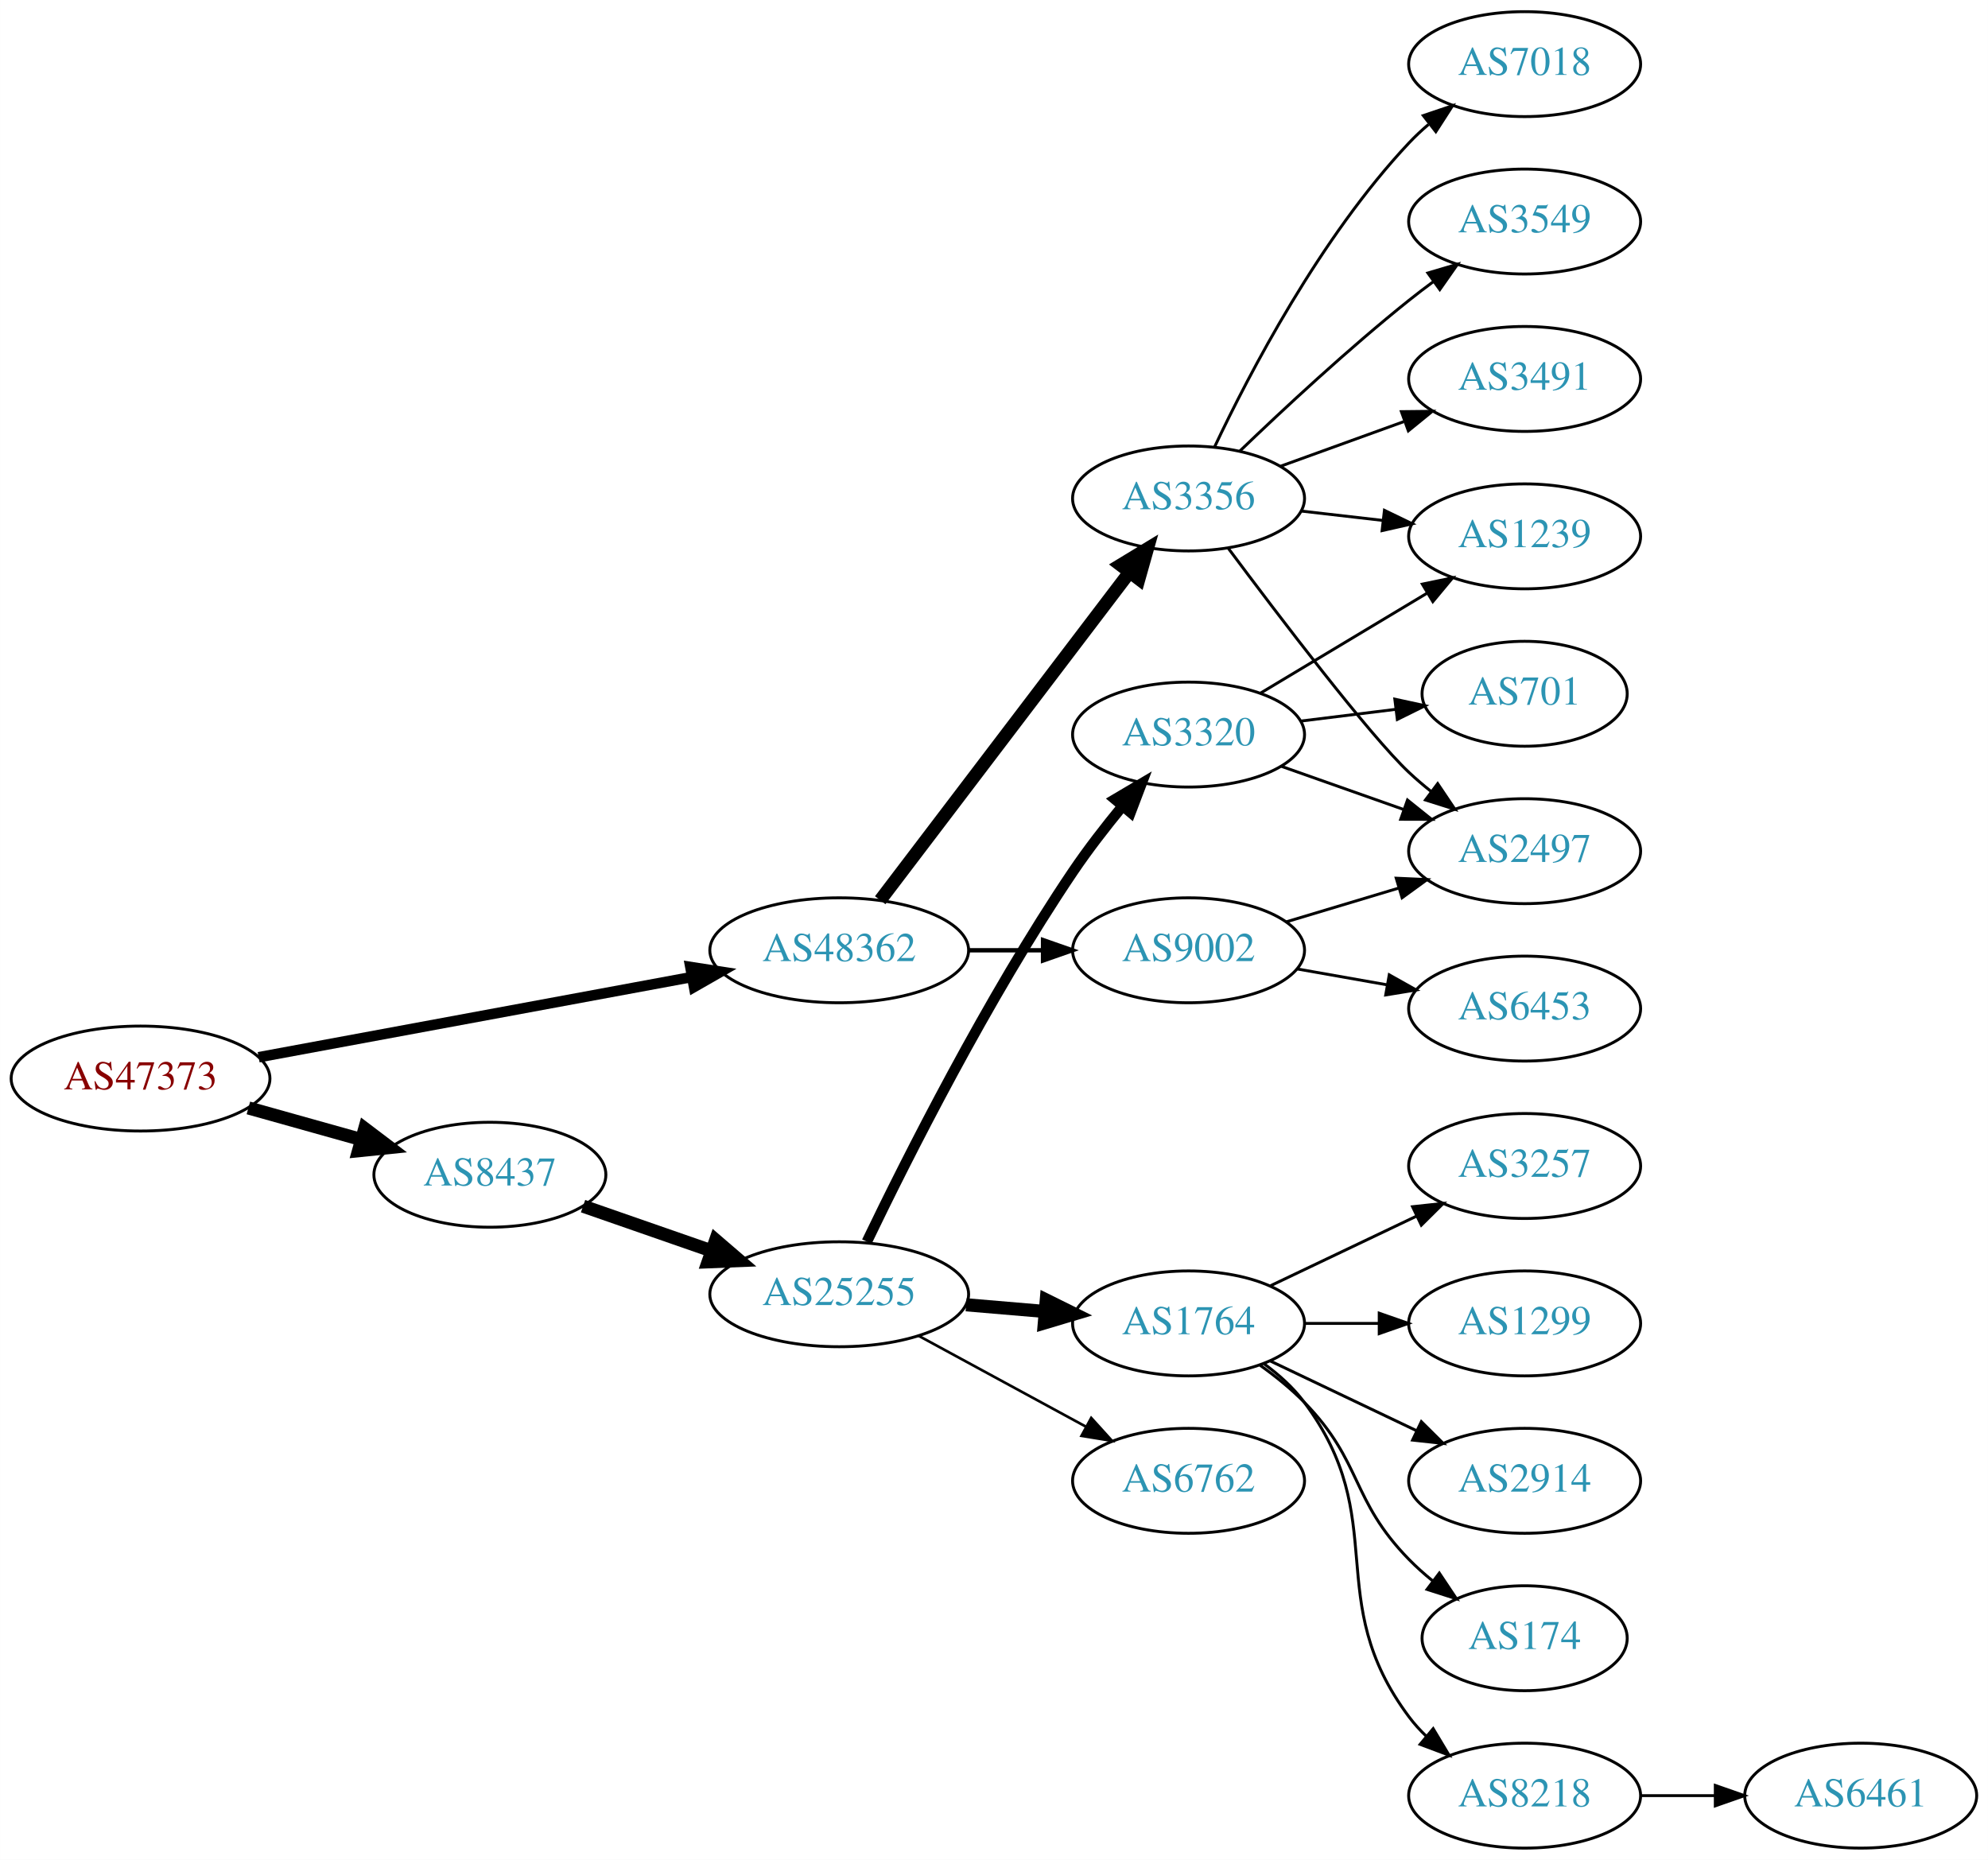
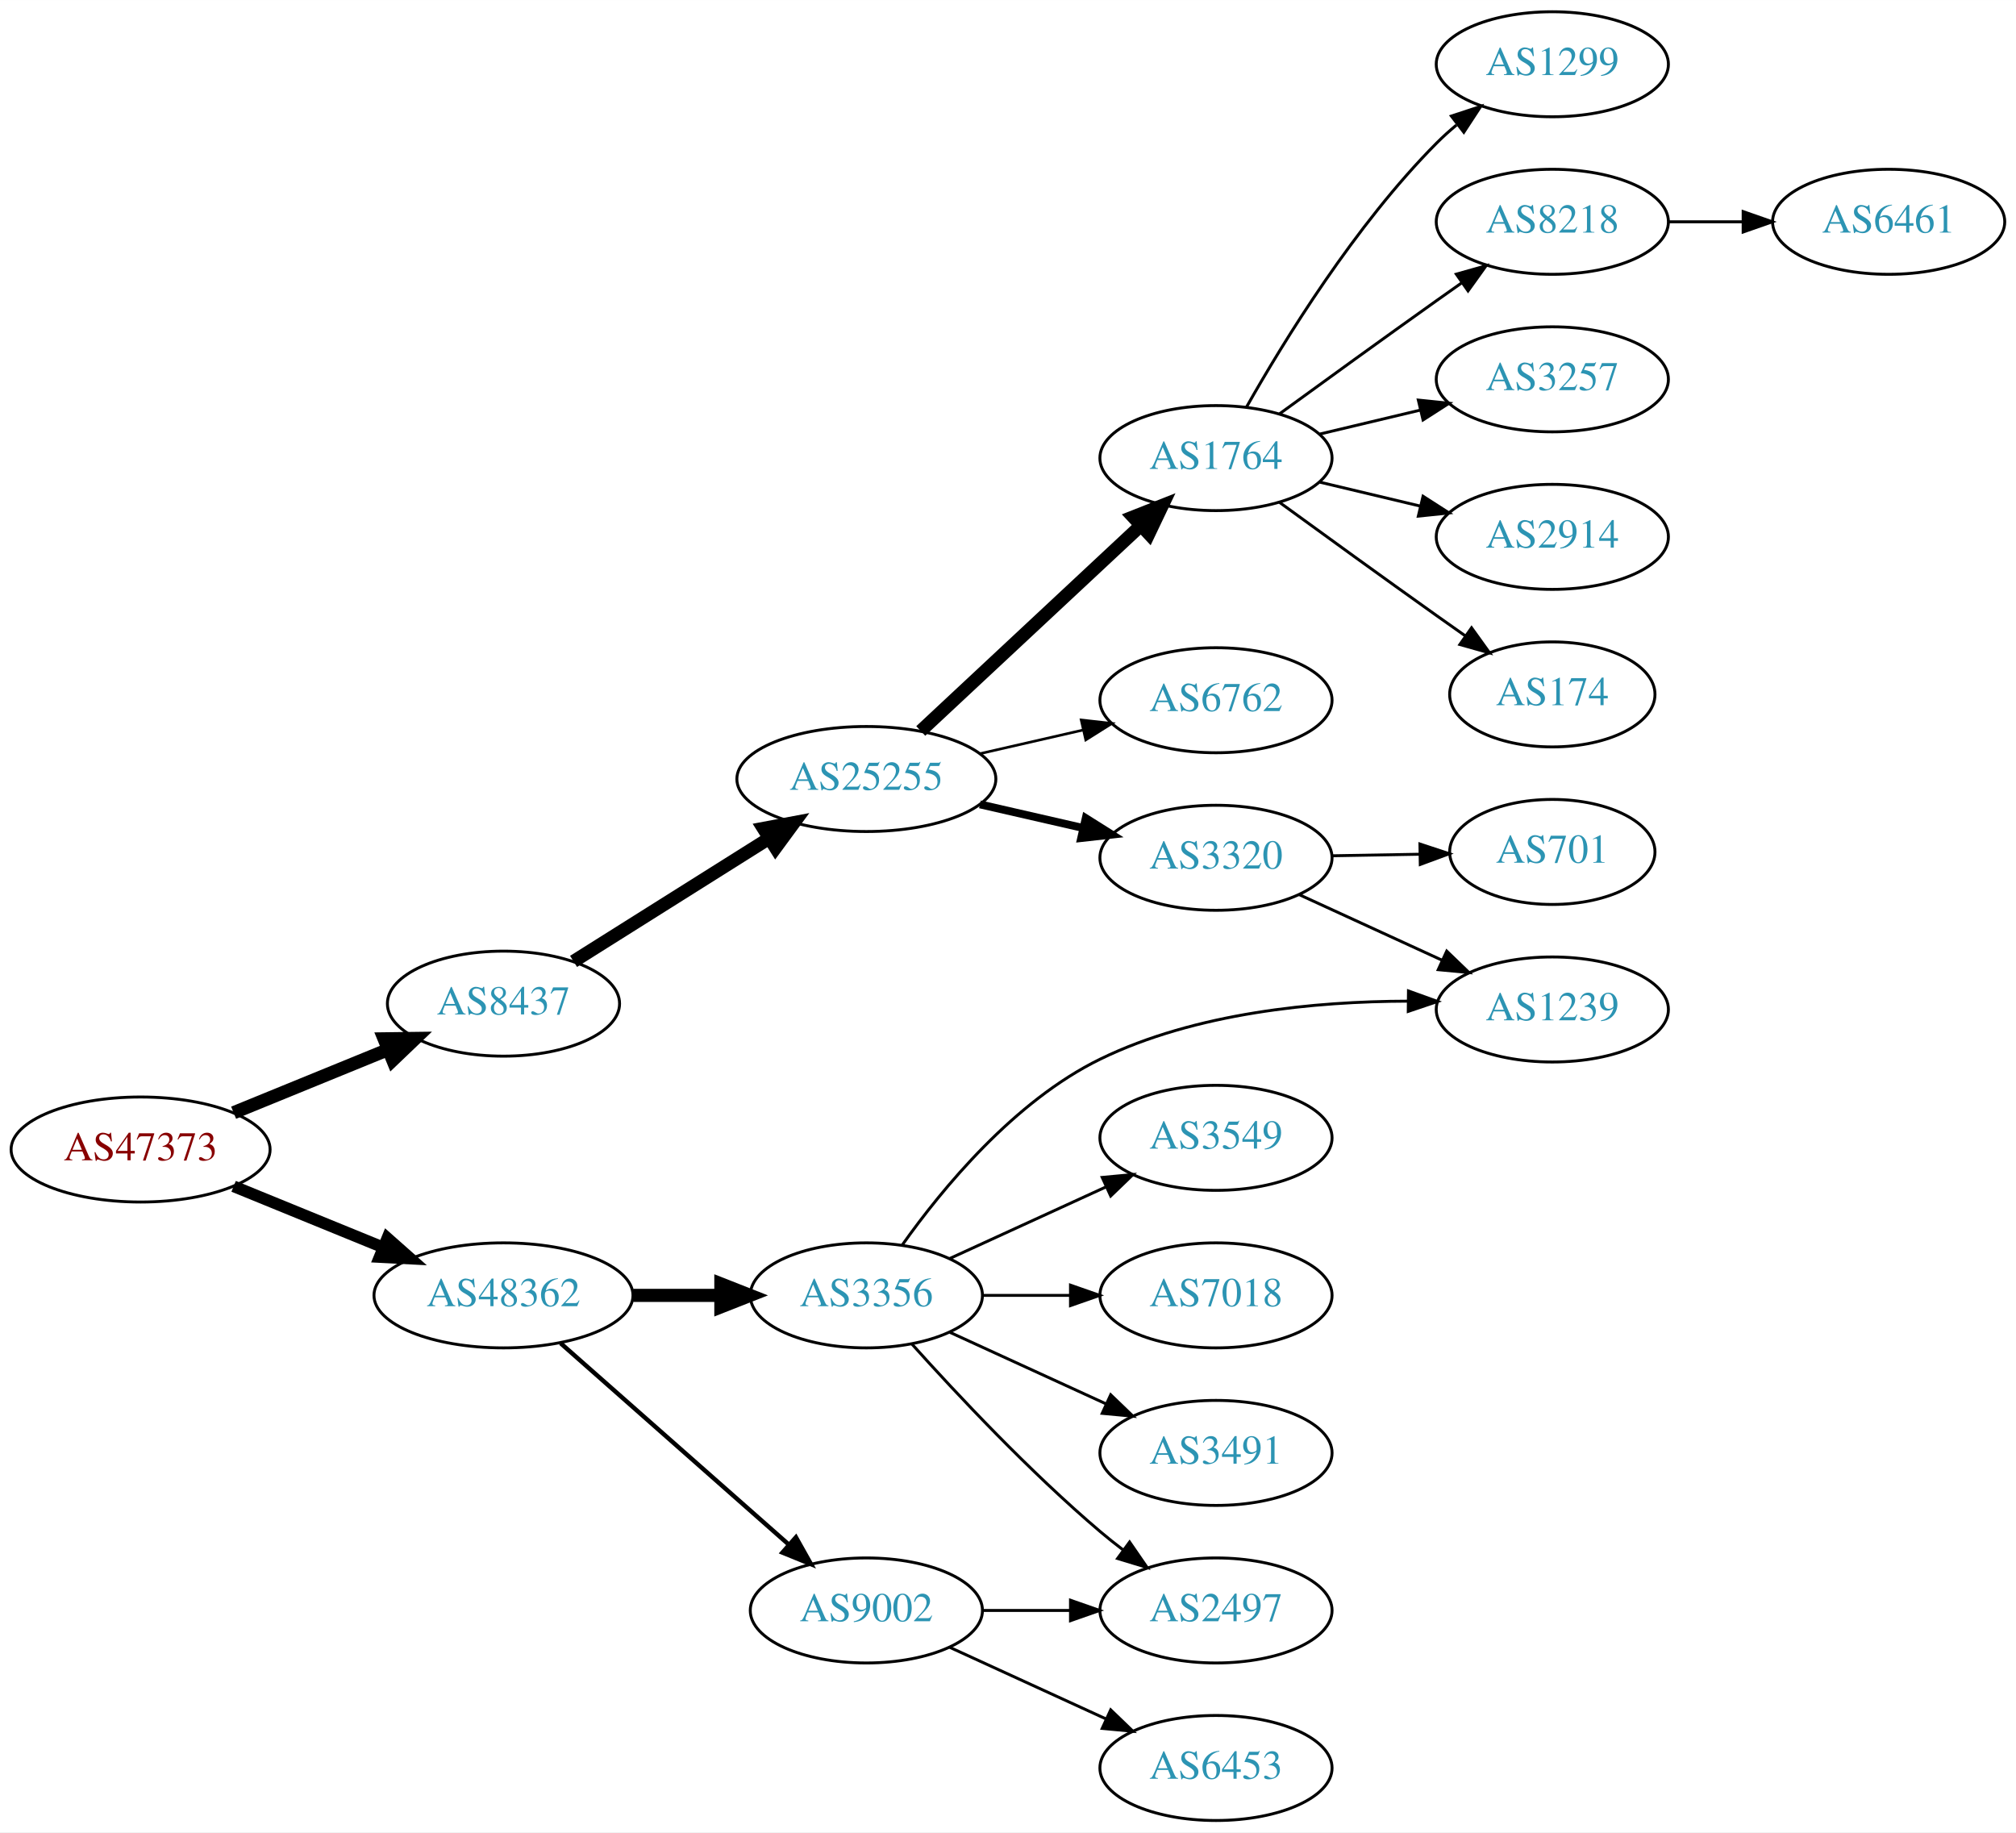
- <svg xmlns="http://www.w3.org/2000/svg" xmlns:xlink="http://www.w3.org/1999/xlink" width="682pt" height="638pt" viewBox="0.00 0.00 681.96 638.00">
-   <g id="graph0" class="graph" transform="scale(1 1) rotate(0) translate(4 634)">
-     <polygon fill="white" stroke="none" points="-4,4 -4,-634 677.956,-634 677.956,4 -4,4" />
+ <svg xmlns="http://www.w3.org/2000/svg" xmlns:xlink="http://www.w3.org/1999/xlink" width="691pt" height="628pt" viewBox="0.00 0.00 691.06 628.00">
+   <g id="graph0" class="graph" transform="scale(1 1) rotate(0) translate(4 624)">
+     <polygon fill="white" stroke="none" points="-4,4 -4,-624 687.055,-624 687.055,4 -4,4" />
    <g id="node1" class="node">
      <g id="a_node1">
        <a xlink:href="/asn/47373" xlink:title="AS47373 ~ Getzner Werkstoffe GmbH [AT]">
-           <ellipse fill="#ffffff" stroke="black" cx="44.196" cy="-264" rx="44.393" ry="18" />
-           <text text-anchor="middle" x="44.196" y="-260.3" font-family="Times,serif" font-size="14.00" fill="#880000">AS47373</text>
+           <ellipse fill="#ffffff" stroke="black" cx="44.196" cy="-230" rx="44.393" ry="18" />
+           <text text-anchor="middle" x="44.196" y="-226.3" font-family="Times,serif" font-size="14.00" fill="#880000">AS47373</text>
        </a>
      </g>
    </g>
    <g id="node2" class="node">
      <g id="a_node2">
        <a xlink:href="/asn/8437" xlink:title="AS8437 ~ Hutchison Drei Austria GmbH [AT]">
-           <ellipse fill="#ffffff" stroke="black" cx="164.039" cy="-231" rx="39.794" ry="18" />
-           <text text-anchor="middle" x="164.039" y="-227.3" font-family="Times,serif" font-size="14.00" fill="#2c94b3">AS8437</text>
+           <ellipse fill="#ffffff" stroke="black" cx="168.588" cy="-280" rx="39.794" ry="18" />
+           <text text-anchor="middle" x="168.588" y="-276.3" font-family="Times,serif" font-size="14.00" fill="#2c94b3">AS8437</text>
        </a>
      </g>
    </g>
    <g id="edge1" class="edge">
-       <path fill="none" stroke="black" stroke-width="4.5" d="M81.193,-253.92C93.37,-250.51 107.095,-246.666 119.776,-243.115" />
-       <polygon fill="black" stroke="black" stroke-width="4.5" points="121.106,-246.832 129.673,-240.343 118.982,-239.248 121.106,-246.832" />
+       <path fill="none" stroke="black" stroke-width="4.5" d="M76.081,-242.617C92.064,-249.147 111.738,-257.184 128.743,-264.131" />
+       <polygon fill="black" stroke="black" stroke-width="4.5" points="127.652,-267.939 138.399,-268.075 130.63,-260.648 127.652,-267.939" />
    </g>
    <g id="node3" class="node">
      <g id="a_node3">
        <a xlink:href="/asn/48362" xlink:title="AS48362 ~ Stadtwerke Feldkirch [AT]">
-           <ellipse fill="#ffffff" stroke="black" cx="283.881" cy="-308" rx="44.393" ry="18" />
-           <text text-anchor="middle" x="283.881" y="-304.3" font-family="Times,serif" font-size="14.00" fill="#2c94b3">AS48362</text>
+           <ellipse fill="#ffffff" stroke="black" cx="168.588" cy="-180" rx="44.393" ry="18" />
+           <text text-anchor="middle" x="168.588" y="-176.3" font-family="Times,serif" font-size="14.00" fill="#2c94b3">AS48362</text>
        </a>
      </g>
    </g>
    <g id="edge2" class="edge">
-       <path fill="none" stroke="black" stroke-width="3.6" d="M84.712,-271.315C125.493,-278.864 189.21,-290.66 233.336,-298.828" />
-       <polygon fill="black" stroke="black" stroke-width="3.6" points="232.801,-302.289 243.271,-300.667 234.075,-295.406 232.801,-302.289" />
+       <path fill="none" stroke="black" stroke-width="4" d="M76.081,-217.383C91.591,-211.047 110.576,-203.291 127.225,-196.489" />
+       <polygon fill="black" stroke="black" stroke-width="4" points="128.78,-199.635 136.713,-192.613 126.132,-193.155 128.78,-199.635" />
    </g>
    <g id="node4" class="node">
      <g id="a_node4">
        <a xlink:href="/asn/25255" xlink:title="AS25255 ~ ==&gt; TELE2 AUSTRIA &lt;== [AT]">
-           <ellipse fill="#ffffff" stroke="black" cx="283.881" cy="-190" rx="44.393" ry="18" />
-           <text text-anchor="middle" x="283.881" y="-186.3" font-family="Times,serif" font-size="14.00" fill="#2c94b3">AS25255</text>
+           <ellipse fill="#ffffff" stroke="black" cx="292.98" cy="-357" rx="44.393" ry="18" />
+           <text text-anchor="middle" x="292.98" y="-353.3" font-family="Times,serif" font-size="14.00" fill="#2c94b3">AS25255</text>
        </a>
      </g>
    </g>
    <g id="edge3" class="edge">
-       <path fill="none" stroke="black" stroke-width="4.5" d="M196,-220.228C209.409,-215.563 225.332,-210.023 239.861,-204.968" />
-       <polygon fill="black" stroke="black" stroke-width="4.5" points="241.498,-208.567 249.649,-201.562 238.91,-201.13 241.498,-208.567" />
+       <path fill="none" stroke="black" stroke-width="4.5" d="M192.609,-294.483C211.513,-306.376 238.51,-323.36 259.594,-336.625" />
+       <polygon fill="black" stroke="black" stroke-width="4.5" points="257.667,-340.064 268.228,-342.057 261.86,-333.399 257.667,-340.064" />
+     </g>
+     <g id="node16" class="node">
+       <g id="a_node16">
+         <a xlink:href="/asn/3356" xlink:title="AS3356 ~ Level 3 Parent, LLC [US]">
+           <ellipse fill="#ffffff" stroke="black" cx="292.98" cy="-180" rx="39.794" ry="18" />
+           <text text-anchor="middle" x="292.98" y="-176.3" font-family="Times,serif" font-size="14.00" fill="#2c94b3">AS3356</text>
+         </a>
+       </g>
+     </g>
+     <g id="edge15" class="edge">
+       <path fill="none" stroke="black" stroke-width="4.5" d="M213.084,-180C222.773,-180 233.11,-180 243.002,-180" />
+       <polygon fill="black" stroke="black" stroke-width="4.5" points="243.105,-183.938 253.105,-180 243.105,-176.063 243.105,-183.938" />
    </g>
    <g id="node17" class="node">
      <g id="a_node17">
-         <a xlink:href="/asn/3356" xlink:title="AS3356 ~ Level 3 Parent, LLC [US]">
-           <ellipse fill="#ffffff" stroke="black" cx="403.724" cy="-463" rx="39.794" ry="18" />
-           <text text-anchor="middle" x="403.724" y="-459.3" font-family="Times,serif" font-size="14.00" fill="#2c94b3">AS3356</text>
+         <a xlink:href="/asn/9002" xlink:title="AS9002 ~ RETN Limited [EU]">
+           <ellipse fill="#ffffff" stroke="black" cx="292.98" cy="-72" rx="39.794" ry="18" />
+           <text text-anchor="middle" x="292.98" y="-68.3" font-family="Times,serif" font-size="14.00" fill="#2c94b3">AS9002</text>
        </a>
      </g>
    </g>
    <g id="edge16" class="edge">
-       <path fill="none" stroke="black" stroke-width="4.5" d="M297.943,-325.18C318.648,-352.414 359.125,-405.654 383.26,-437.399" />
-       <polygon fill="black" stroke="black" stroke-width="4.5" points="380.417,-440.166 389.604,-445.743 386.686,-435.399 380.417,-440.166" />
+       <path fill="none" stroke="black" stroke-width="1.5" d="M188.177,-163.597C208.994,-145.228 242.87,-115.335 266.23,-94.722" />
+       <polygon fill="black" stroke="black" stroke-width="1.5" points="268.833,-97.093 274.016,-87.852 264.202,-91.844 268.833,-97.093" />
+     </g>
+     <g id="node5" class="node">
+       <g id="a_node5">
+         <a xlink:href="/asn/1764" xlink:title="AS1764 ~ NEXTLAYER-AS [AT]">
+           <ellipse fill="#ffffff" stroke="black" cx="412.823" cy="-467" rx="39.794" ry="18" />
+           <text text-anchor="middle" x="412.823" y="-463.3" font-family="Times,serif" font-size="14.00" fill="#2c94b3">AS1764</text>
+         </a>
+       </g>
+     </g>
+     <g id="edge4" class="edge">
+       <path fill="none" stroke="black" stroke-width="4.5" d="M311.623,-373.468C331.61,-392.125 364.333,-422.671 386.917,-443.752" />
+       <polygon fill="black" stroke="black" stroke-width="4.5" points="384.448,-446.833 394.445,-450.778 389.821,-441.076 384.448,-446.833" />
+     </g>
+     <g id="node6" class="node">
+       <g id="a_node6">
+         <a xlink:href="/asn/6762" xlink:title="AS6762 ~ TELECOM ITALIA SPARKLE S.p.A. [IT]">
+           <ellipse fill="#ffffff" stroke="black" cx="412.823" cy="-384" rx="39.794" ry="18" />
+           <text text-anchor="middle" x="412.823" y="-380.3" font-family="Times,serif" font-size="14.00" fill="#2c94b3">AS6762</text>
+         </a>
+       </g>
+     </g>
+     <g id="edge5" class="edge">
+       <path fill="none" stroke="black" stroke-width="0.9" d="M331.915,-365.692C343.156,-368.267 355.568,-371.111 367.192,-373.774" />
+       <polygon fill="black" stroke="black" stroke-width="0.9" points="366.624,-377.235 377.153,-376.057 368.188,-370.412 366.624,-377.235" />
+     </g>
+     <g id="node7" class="node">
+       <g id="a_node7">
+         <a xlink:href="/asn/3320" xlink:title="AS3320 ~ DTAG [DE]">
+           <ellipse fill="#ffffff" stroke="black" cx="412.823" cy="-330" rx="39.794" ry="18" />
+           <text text-anchor="middle" x="412.823" y="-326.3" font-family="Times,serif" font-size="14.00" fill="#2c94b3">AS3320</text>
+         </a>
+       </g>
+     </g>
+     <g id="edge6" class="edge">
+       <path fill="none" stroke="black" stroke-width="2.7" d="M331.915,-348.308C343.156,-345.733 355.568,-342.889 367.192,-340.226" />
+       <polygon fill="black" stroke="black" stroke-width="2.7" points="368.188,-343.588 377.153,-337.943 366.624,-336.765 368.188,-343.588" />
+     </g>
+     <g id="node8" class="node">
+       <g id="a_node8">
+         <a xlink:href="/asn/1299" xlink:title="AS1299 ~ Telia Carrier [EU]">
+           <ellipse fill="#ffffff" stroke="black" cx="528.116" cy="-602" rx="39.794" ry="18" />
+           <text text-anchor="middle" x="528.116" y="-598.3" font-family="Times,serif" font-size="14.00" fill="#2c94b3">AS1299</text>
+         </a>
+       </g>
+     </g>
+     <g id="edge7" class="edge">
+       <path fill="none" stroke="black" d="M423.283,-484.49C436.065,-507.096 460.497,-546.886 488.469,-575 490.58,-577.121 492.876,-579.188 495.262,-581.171" />
+       <polygon fill="black" stroke="black" points="493.514,-584.242 503.577,-587.556 497.777,-578.69 493.514,-584.242" />
+     </g>
+     <g id="node9" class="node">
+       <g id="a_node9">
+         <a xlink:href="/asn/8218" xlink:title="AS8218 ~ legacy Neotelecoms [FR]">
+           <ellipse fill="#ffffff" stroke="black" cx="528.116" cy="-548" rx="39.794" ry="18" />
+           <text text-anchor="middle" x="528.116" y="-544.3" font-family="Times,serif" font-size="14.00" fill="#2c94b3">AS8218</text>
+         </a>
+       </g>
+     </g>
+     <g id="edge8" class="edge">
+       <path fill="none" stroke="black" d="M434.671,-482.222C449.605,-493.091 470.219,-508.025 488.469,-521 491.29,-523.005 494.233,-525.085 497.181,-527.159" />
+       <polygon fill="black" stroke="black" points="495.208,-530.05 505.406,-532.926 499.227,-524.319 495.208,-530.05" />
+     </g>
+     <g id="node10" class="node">
+       <g id="a_node10">
+         <a xlink:href="/asn/3257" xlink:title="AS3257 ~ GTT [DE]">
+           <ellipse fill="#ffffff" stroke="black" cx="528.116" cy="-494" rx="39.794" ry="18" />
+           <text text-anchor="middle" x="528.116" y="-490.3" font-family="Times,serif" font-size="14.00" fill="#2c94b3">AS3257</text>
+         </a>
+       </g>
+     </g>
+     <g id="edge9" class="edge">
+       <path fill="none" stroke="black" d="M448.43,-475.248C459.301,-477.838 471.456,-480.735 482.898,-483.462" />
+       <polygon fill="black" stroke="black" points="482.182,-486.889 492.721,-485.803 483.804,-480.08 482.182,-486.889" />
+     </g>
+     <g id="node11" class="node">
+       <g id="a_node11">
+         <a xlink:href="/asn/2914" xlink:title="AS2914 ~ NTT America, Inc. [US]">
+           <ellipse fill="#ffffff" stroke="black" cx="528.116" cy="-440" rx="39.794" ry="18" />
+           <text text-anchor="middle" x="528.116" y="-436.3" font-family="Times,serif" font-size="14.00" fill="#2c94b3">AS2914</text>
+         </a>
+       </g>
+     </g>
+     <g id="edge10" class="edge">
+       <path fill="none" stroke="black" d="M448.43,-458.752C459.301,-456.162 471.456,-453.265 482.898,-450.538" />
+       <polygon fill="black" stroke="black" points="483.804,-453.92 492.721,-448.197 482.182,-447.111 483.804,-453.92" />
+     </g>
+     <g id="node12" class="node">
+       <g id="a_node12">
+         <a xlink:href="/asn/174" xlink:title="AS174 ~ Cogent Communications [US]">
+           <ellipse fill="#ffffff" stroke="black" cx="528.116" cy="-386" rx="35.194" ry="18" />
+           <text text-anchor="middle" x="528.116" y="-382.3" font-family="Times,serif" font-size="14.00" fill="#2c94b3">AS174</text>
+         </a>
+       </g>
+     </g>
+     <g id="edge11" class="edge">
+       <path fill="none" stroke="black" d="M434.671,-451.778C449.605,-440.909 470.219,-425.975 488.469,-413 491.68,-410.718 495.049,-408.339 498.403,-405.982" />
+       <polygon fill="black" stroke="black" points="500.432,-408.834 506.614,-400.23 496.415,-403.101 500.432,-408.834" />
+     </g>
+     <g id="node14" class="node">
+       <g id="a_node14">
+         <a xlink:href="/asn/701" xlink:title="AS701 ~ UUNET [US]">
+           <ellipse fill="#ffffff" stroke="black" cx="528.116" cy="-332" rx="35.194" ry="18" />
+           <text text-anchor="middle" x="528.116" y="-328.3" font-family="Times,serif" font-size="14.00" fill="#2c94b3">AS701</text>
+         </a>
+       </g>
+     </g>
+     <g id="edge13" class="edge">
+       <path fill="none" stroke="black" d="M452.495,-330.683C462.201,-330.854 472.691,-331.039 482.654,-331.215" />
+       <polygon fill="black" stroke="black" points="482.73,-334.717 492.79,-331.394 482.854,-327.718 482.73,-334.717" />
+     </g>
+     <g id="node15" class="node">
+       <g id="a_node15">
+         <a xlink:href="/asn/1239" xlink:title="AS1239 ~ Sprint [US]">
+           <ellipse fill="#ffffff" stroke="black" cx="528.116" cy="-278" rx="39.794" ry="18" />
+           <text text-anchor="middle" x="528.116" y="-274.3" font-family="Times,serif" font-size="14.00" fill="#2c94b3">AS1239</text>
+         </a>
+       </g>
+     </g>
+     <g id="edge14" class="edge">
+       <path fill="none" stroke="black" d="M441.248,-317.412C456.029,-310.628 474.464,-302.166 490.46,-294.824" />
+       <polygon fill="black" stroke="black" points="491.922,-298.005 499.551,-290.652 489.002,-291.643 491.922,-298.005" />
+     </g>
+     <g id="node13" class="node">
+       <g id="a_node13">
+         <a xlink:href="/asn/6461" xlink:title="AS6461 ~ Zayo Bandwidth [US]">
+           <ellipse fill="#ffffff" stroke="black" cx="643.409" cy="-548" rx="39.794" ry="18" />
+           <text text-anchor="middle" x="643.409" y="-544.3" font-family="Times,serif" font-size="14.00" fill="#2c94b3">AS6461</text>
+         </a>
+       </g>
+     </g>
+     <g id="edge12" class="edge">
+       <path fill="none" stroke="black" d="M567.788,-548C575.991,-548 584.755,-548 593.287,-548" />
+       <polygon fill="black" stroke="black" points="593.526,-551.5 603.526,-548 593.526,-544.5 593.526,-551.5" />
+     </g>
+     <g id="edge20" class="edge">
+       <path fill="none" stroke="black" d="M305.335,-197.347C318.944,-216.529 343.65,-246.616 373.176,-261 405.861,-276.923 446.964,-280.768 478.475,-280.852" />
+       <polygon fill="black" stroke="black" points="478.803,-284.349 488.767,-280.748 478.732,-277.349 478.803,-284.349" />
    </g>
    <g id="node18" class="node">
      <g id="a_node18">
-         <a xlink:href="/asn/9002" xlink:title="AS9002 ~ RETN Limited [EU]">
-           <ellipse fill="#ffffff" stroke="black" cx="403.724" cy="-308" rx="39.794" ry="18" />
-           <text text-anchor="middle" x="403.724" y="-304.3" font-family="Times,serif" font-size="14.00" fill="#2c94b3">AS9002</text>
+         <a xlink:href="/asn/2497" xlink:title="AS2497 ~ Internet Initiative Japan Inc. [JP]">
+           <ellipse fill="#ffffff" stroke="black" cx="412.823" cy="-72" rx="39.794" ry="18" />
+           <text text-anchor="middle" x="412.823" y="-68.3" font-family="Times,serif" font-size="14.00" fill="#2c94b3">AS2497</text>
        </a>
      </g>
    </g>
    <g id="edge17" class="edge">
-       <path fill="none" stroke="black" stroke-width="1.5" d="M328.092,-308C336.405,-308 345.168,-308 353.65,-308" />
-       <polygon fill="black" stroke="black" stroke-width="1.5" points="353.809,-311.5 363.809,-308 353.809,-304.5 353.809,-311.5" />
-     </g>
-     <g id="node5" class="node">
-       <g id="a_node5">
-         <a xlink:href="/asn/3320" xlink:title="AS3320 ~ DTAG [DE]">
-           <ellipse fill="#ffffff" stroke="black" cx="403.724" cy="-382" rx="39.794" ry="18" />
-           <text text-anchor="middle" x="403.724" y="-378.3" font-family="Times,serif" font-size="14.00" fill="#2c94b3">AS3320</text>
-         </a>
-       </g>
-     </g>
-     <g id="edge4" class="edge">
-       <path fill="none" stroke="black" stroke-width="3.6" d="M293.361,-208.036C306.852,-236.097 334.697,-291.501 364.077,-335 369.177,-342.551 375.227,-350.348 381.009,-357.37" />
-       <polygon fill="black" stroke="black" stroke-width="3.6" points="378.48,-359.8 387.599,-365.194 383.834,-355.291 378.48,-359.8" />
-     </g>
-     <g id="node6" class="node">
-       <g id="a_node6">
-         <a xlink:href="/asn/1764" xlink:title="AS1764 ~ NEXTLAYER-AS [AT]">
-           <ellipse fill="#ffffff" stroke="black" cx="403.724" cy="-180" rx="39.794" ry="18" />
-           <text text-anchor="middle" x="403.724" y="-176.3" font-family="Times,serif" font-size="14.00" fill="#2c94b3">AS1764</text>
-         </a>
-       </g>
-     </g>
-     <g id="edge5" class="edge">
-       <path fill="none" stroke="black" stroke-width="4.5" d="M327.425,-186.39C336.144,-185.65 345.382,-184.866 354.291,-184.11" />
-       <polygon fill="black" stroke="black" stroke-width="4.5" points="354.914,-188.009 364.545,-183.24 354.248,-180.162 354.914,-188.009" />
-     </g>
-     <g id="node7" class="node">
-       <g id="a_node7">
-         <a xlink:href="/asn/6762" xlink:title="AS6762 ~ TELECOM ITALIA SPARKLE S.p.A. [IT]">
-           <ellipse fill="#ffffff" stroke="black" cx="403.724" cy="-126" rx="39.794" ry="18" />
-           <text text-anchor="middle" x="403.724" y="-122.3" font-family="Times,serif" font-size="14.00" fill="#2c94b3">AS6762</text>
-         </a>
-       </g>
-     </g>
-     <g id="edge6" class="edge">
-       <path fill="none" stroke="black" stroke-width="0.9" d="M311.034,-175.796C327.972,-166.597 350.208,-154.521 368.54,-144.565" />
-       <polygon fill="black" stroke="black" stroke-width="0.9" points="370.335,-147.573 377.453,-139.725 366.995,-141.422 370.335,-147.573" />
-     </g>
-     <g id="node13" class="node">
-       <g id="a_node13">
-         <a xlink:href="/asn/701" xlink:title="AS701 ~ UUNET [US]">
-           <ellipse fill="#ffffff" stroke="black" cx="519.017" cy="-396" rx="35.194" ry="18" />
-           <text text-anchor="middle" x="519.017" y="-392.3" font-family="Times,serif" font-size="14.00" fill="#2c94b3">AS701</text>
-         </a>
-       </g>
-     </g>
-     <g id="edge12" class="edge">
-       <path fill="none" stroke="black" d="M442.134,-386.623C452.586,-387.915 464.03,-389.329 474.789,-390.658" />
-       <polygon fill="black" stroke="black" points="474.486,-394.147 484.839,-391.9 475.344,-387.2 474.486,-394.147" />
-     </g>
-     <g id="node14" class="node">
-       <g id="a_node14">
-         <a xlink:href="/asn/1239" xlink:title="AS1239 ~ Sprint [US]">
-           <ellipse fill="#ffffff" stroke="black" cx="519.017" cy="-450" rx="39.794" ry="18" />
-           <text text-anchor="middle" x="519.017" y="-446.3" font-family="Times,serif" font-size="14.00" fill="#2c94b3">AS1239</text>
-         </a>
-       </g>
-     </g>
-     <g id="edge13" class="edge">
-       <path fill="none" stroke="black" d="M428.474,-396.255C445.09,-406.229 467.486,-419.671 485.723,-430.617" />
-       <polygon fill="black" stroke="black" points="483.923,-433.618 494.298,-435.764 487.525,-427.616 483.923,-433.618" />
-     </g>
-     <g id="node15" class="node">
-       <g id="a_node15">
-         <a xlink:href="/asn/2497" xlink:title="AS2497 ~ Internet Initiative Japan Inc. [JP]">
-           <ellipse fill="#ffffff" stroke="black" cx="519.017" cy="-342" rx="39.794" ry="18" />
-           <text text-anchor="middle" x="519.017" y="-338.3" font-family="Times,serif" font-size="14.00" fill="#2c94b3">AS2497</text>
-         </a>
-       </g>
-     </g>
-     <g id="edge14" class="edge">
-       <path fill="none" stroke="black" d="M435.682,-371.07C448.545,-366.528 463.651,-361.195 477.388,-356.345" />
-       <polygon fill="black" stroke="black" points="478.832,-359.547 487.096,-352.917 476.502,-352.946 478.832,-359.547" />
-     </g>
-     <g id="node8" class="node">
-       <g id="a_node8">
-         <a xlink:href="/asn/2914" xlink:title="AS2914 ~ NTT America, Inc. [US]">
-           <ellipse fill="#ffffff" stroke="black" cx="519.017" cy="-126" rx="39.794" ry="18" />
-           <text text-anchor="middle" x="519.017" y="-122.3" font-family="Times,serif" font-size="14.00" fill="#2c94b3">AS2914</text>
-         </a>
-       </g>
-     </g>
-     <g id="edge7" class="edge">
-       <path fill="none" stroke="black" d="M431.86,-167.066C446.854,-159.919 465.675,-150.948 481.898,-143.215" />
-       <polygon fill="black" stroke="black" points="483.581,-146.291 491.102,-138.829 480.569,-139.972 483.581,-146.291" />
-     </g>
-     <g id="node9" class="node">
-       <g id="a_node9">
-         <a xlink:href="/asn/174" xlink:title="AS174 ~ Cogent Communications [US]">
-           <ellipse fill="#ffffff" stroke="black" cx="519.017" cy="-72" rx="35.194" ry="18" />
-           <text text-anchor="middle" x="519.017" y="-68.3" font-family="Times,serif" font-size="14.00" fill="#2c94b3">AS174</text>
-         </a>
-       </g>
-     </g>
-     <g id="edge8" class="edge">
-       <path fill="none" stroke="black" d="M428.318,-165.611C433.574,-161.852 438.906,-157.563 443.37,-153 463.543,-132.383 459.198,-119.617 479.37,-99 481.849,-96.466 484.596,-94.017 487.448,-91.696" />
-       <polygon fill="black" stroke="black" points="489.751,-94.343 495.634,-85.532 485.54,-88.752 489.751,-94.343" />
-     </g>
-     <g id="node10" class="node">
-       <g id="a_node10">
-         <a xlink:href="/asn/8218" xlink:title="AS8218 ~ legacy Neotelecoms [FR]">
-           <ellipse fill="#ffffff" stroke="black" cx="519.017" cy="-18" rx="39.794" ry="18" />
-           <text text-anchor="middle" x="519.017" y="-14.3" font-family="Times,serif" font-size="14.00" fill="#2c94b3">AS8218</text>
-         </a>
-       </g>
-     </g>
-     <g id="edge9" class="edge">
-       <path fill="none" stroke="black" d="M429.655,-166.118C434.731,-162.389 439.649,-157.984 443.37,-153 473.642,-112.458 449.099,-85.542 479.37,-45 481.115,-42.664 483.122,-40.455 485.285,-38.383" />
-       <polygon fill="black" stroke="black" points="487.645,-40.973 493.086,-31.882 483.163,-35.595 487.645,-40.973" />
-     </g>
-     <g id="node11" class="node">
-       <g id="a_node11">
-         <a xlink:href="/asn/3257" xlink:title="AS3257 ~ GTT [DE]">
-           <ellipse fill="#ffffff" stroke="black" cx="519.017" cy="-234" rx="39.794" ry="18" />
-           <text text-anchor="middle" x="519.017" y="-230.3" font-family="Times,serif" font-size="14.00" fill="#2c94b3">AS3257</text>
-         </a>
-       </g>
-     </g>
-     <g id="edge10" class="edge">
-       <path fill="none" stroke="black" d="M431.86,-192.934C446.854,-200.081 465.675,-209.052 481.898,-216.785" />
-       <polygon fill="black" stroke="black" points="480.569,-220.028 491.102,-221.171 483.581,-213.709 480.569,-220.028" />
-     </g>
-     <g id="node12" class="node">
-       <g id="a_node12">
-         <a xlink:href="/asn/1299" xlink:title="AS1299 ~ Telia Carrier [EU]">
-           <ellipse fill="#ffffff" stroke="black" cx="519.017" cy="-180" rx="39.794" ry="18" />
-           <text text-anchor="middle" x="519.017" y="-176.3" font-family="Times,serif" font-size="14.00" fill="#2c94b3">AS1299</text>
-         </a>
-       </g>
-     </g>
-     <g id="edge11" class="edge">
-       <path fill="none" stroke="black" d="M443.396,-180C451.599,-180 460.363,-180 468.895,-180" />
-       <polygon fill="black" stroke="black" points="469.134,-183.5 479.134,-180 469.134,-176.5 469.134,-183.5" />
-     </g>
-     <g id="node16" class="node">
-       <g id="a_node16">
-         <a xlink:href="/asn/6461" xlink:title="AS6461 ~ Zayo Bandwidth [US]">
-           <ellipse fill="#ffffff" stroke="black" cx="634.31" cy="-18" rx="39.794" ry="18" />
-           <text text-anchor="middle" x="634.31" y="-14.3" font-family="Times,serif" font-size="14.00" fill="#2c94b3">AS6461</text>
-         </a>
-       </g>
-     </g>
-     <g id="edge15" class="edge">
-       <path fill="none" stroke="black" d="M558.689,-18C566.892,-18 575.656,-18 584.188,-18" />
-       <polygon fill="black" stroke="black" points="584.427,-21.5 594.427,-18 584.427,-14.5 584.427,-21.5" />
-     </g>
-     <g id="edge18" class="edge">
-       <path fill="none" stroke="black" d="M442.449,-458.671C451.43,-457.641 461.129,-456.528 470.486,-455.454" />
-       <polygon fill="black" stroke="black" points="470.921,-458.927 480.457,-454.31 470.123,-451.973 470.921,-458.927" />
-     </g>
-     <g id="edge22" class="edge">
-       <path fill="none" stroke="black" d="M417.233,-446.071C434.702,-422.644 465.784,-381.778 479.37,-369 481.755,-366.757 484.338,-364.556 486.999,-362.438" />
-       <polygon fill="black" stroke="black" points="489.189,-365.171 495.097,-356.377 484.994,-359.567 489.189,-365.171" />
+       <path fill="none" stroke="black" d="M308.626,-163.275C323.927,-146.235 349.025,-119.477 373.176,-99 375.674,-96.883 378.334,-94.768 381.045,-92.707" />
+       <polygon fill="black" stroke="black" points="383.212,-95.459 389.222,-86.734 379.082,-89.806 383.212,-95.459" />
    </g>
    <g id="node19" class="node">
      <g id="a_node19">
-         <a xlink:href="/asn/7018" xlink:title="AS7018 ~ AT&amp;T Services, Inc. [US]">
-           <ellipse fill="#ffffff" stroke="black" cx="519.017" cy="-612" rx="39.794" ry="18" />
-           <text text-anchor="middle" x="519.017" y="-608.3" font-family="Times,serif" font-size="14.00" fill="#2c94b3">AS7018</text>
-         </a>
-       </g>
-     </g>
-     <g id="edge19" class="edge">
-       <path fill="none" stroke="black" d="M412.654,-480.687C424.551,-505.882 448.91,-552.632 479.37,-585 481.421,-587.179 483.674,-589.287 486.031,-591.299" />
-       <polygon fill="black" stroke="black" points="484.253,-594.351 494.293,-597.735 488.555,-588.829 484.253,-594.351" />
+         <a xlink:href="/asn/3549" xlink:title="AS3549 ~ Level 3 Parent, LLC [US]">
+           <ellipse fill="#ffffff" stroke="black" cx="412.823" cy="-234" rx="39.794" ry="18" />
+           <text text-anchor="middle" x="412.823" y="-230.3" font-family="Times,serif" font-size="14.00" fill="#2c94b3">AS3549</text>
+         </a>
+       </g>
+     </g>
+     <g id="edge18" class="edge">
+       <path fill="none" stroke="black" d="M321.609,-192.661C337.566,-199.973 357.837,-209.261 375.119,-217.181" />
+       <polygon fill="black" stroke="black" points="373.818,-220.435 384.367,-221.419 376.734,-214.071 373.818,-220.435" />
    </g>
    <g id="node20" class="node">
      <g id="a_node20">
-         <a xlink:href="/asn/3549" xlink:title="AS3549 ~ Level 3 Parent, LLC [US]">
-           <ellipse fill="#ffffff" stroke="black" cx="519.017" cy="-558" rx="39.794" ry="18" />
-           <text text-anchor="middle" x="519.017" y="-554.3" font-family="Times,serif" font-size="14.00" fill="#2c94b3">AS3549</text>
-         </a>
-       </g>
-     </g>
-     <g id="edge20" class="edge">
-       <path fill="none" stroke="black" d="M421.367,-479.312C436.143,-493.51 458.556,-514.363 479.37,-531 482.073,-533.161 484.938,-535.344 487.837,-537.484" />
-       <polygon fill="black" stroke="black" points="485.828,-540.35 495.991,-543.344 489.913,-534.666 485.828,-540.35" />
+         <a xlink:href="/asn/7018" xlink:title="AS7018 ~ AT&amp;T Services, Inc. [US]">
+           <ellipse fill="#ffffff" stroke="black" cx="412.823" cy="-180" rx="39.794" ry="18" />
+           <text text-anchor="middle" x="412.823" y="-176.3" font-family="Times,serif" font-size="14.00" fill="#2c94b3">AS7018</text>
+         </a>
+       </g>
+     </g>
+     <g id="edge19" class="edge">
+       <path fill="none" stroke="black" d="M332.893,-180C342.446,-180 352.796,-180 362.759,-180" />
+       <polygon fill="black" stroke="black" points="362.951,-183.5 372.951,-180 362.951,-176.5 362.951,-183.5" />
    </g>
    <g id="node21" class="node">
      <g id="a_node21">
        <a xlink:href="/asn/3491" xlink:title="AS3491 ~ PCCW Global, Inc. [US]">
-           <ellipse fill="#ffffff" stroke="black" cx="519.017" cy="-504" rx="39.794" ry="18" />
-           <text text-anchor="middle" x="519.017" y="-500.3" font-family="Times,serif" font-size="14.00" fill="#2c94b3">AS3491</text>
+           <ellipse fill="#ffffff" stroke="black" cx="412.823" cy="-126" rx="39.794" ry="18" />
+           <text text-anchor="middle" x="412.823" y="-122.3" font-family="Times,serif" font-size="14.00" fill="#2c94b3">AS3491</text>
        </a>
      </g>
    </g>
    <g id="edge21" class="edge">
-       <path fill="none" stroke="black" d="M435.382,-474.095C448.355,-478.79 463.648,-484.324 477.529,-489.348" />
-       <polygon fill="black" stroke="black" points="476.739,-492.784 487.334,-492.896 479.121,-486.202 476.739,-492.784" />
-     </g>
-     <g id="edge23" class="edge">
-       <path fill="none" stroke="black" d="M437.189,-317.743C449.159,-321.335 462.902,-325.46 475.62,-329.277" />
-       <polygon fill="black" stroke="black" points="474.963,-332.733 485.547,-332.256 476.975,-326.029 474.963,-332.733" />
+       <path fill="none" stroke="black" d="M321.609,-167.339C337.566,-160.027 357.837,-150.739 375.119,-142.819" />
+       <polygon fill="black" stroke="black" points="376.734,-145.929 384.367,-138.581 373.818,-139.565 376.734,-145.929" />
+     </g>
+     <g id="edge22" class="edge">
+       <path fill="none" stroke="black" d="M332.893,-72C342.446,-72 352.796,-72 362.759,-72" />
+       <polygon fill="black" stroke="black" points="362.951,-75.5 372.951,-72 362.951,-68.5 362.951,-75.5" />
    </g>
    <g id="node22" class="node">
      <g id="a_node22">
        <a xlink:href="/asn/6453" xlink:title="AS6453 ~ TATA COMMUNICATIONS (AMERICA) INC [US]">
-           <ellipse fill="#ffffff" stroke="black" cx="519.017" cy="-288" rx="39.794" ry="18" />
-           <text text-anchor="middle" x="519.017" y="-284.3" font-family="Times,serif" font-size="14.00" fill="#2c94b3">AS6453</text>
-         </a>
-       </g>
-     </g>
-     <g id="edge24" class="edge">
-       <path fill="none" stroke="black" d="M440.882,-301.617C450.693,-299.885 461.451,-297.986 471.737,-296.17" />
-       <polygon fill="black" stroke="black" points="472.574,-299.576 481.814,-294.391 471.357,-292.683 472.574,-299.576" />
+           <ellipse fill="#ffffff" stroke="black" cx="412.823" cy="-18" rx="39.794" ry="18" />
+           <text text-anchor="middle" x="412.823" y="-14.3" font-family="Times,serif" font-size="14.00" fill="#2c94b3">AS6453</text>
+         </a>
+       </g>
+     </g>
+     <g id="edge23" class="edge">
+       <path fill="none" stroke="black" d="M321.609,-59.339C337.566,-52.027 357.837,-42.739 375.119,-34.819" />
+       <polygon fill="black" stroke="black" points="376.734,-37.929 384.367,-30.581 373.818,-31.565 376.734,-37.929" />
    </g>
  </g>
</svg>
